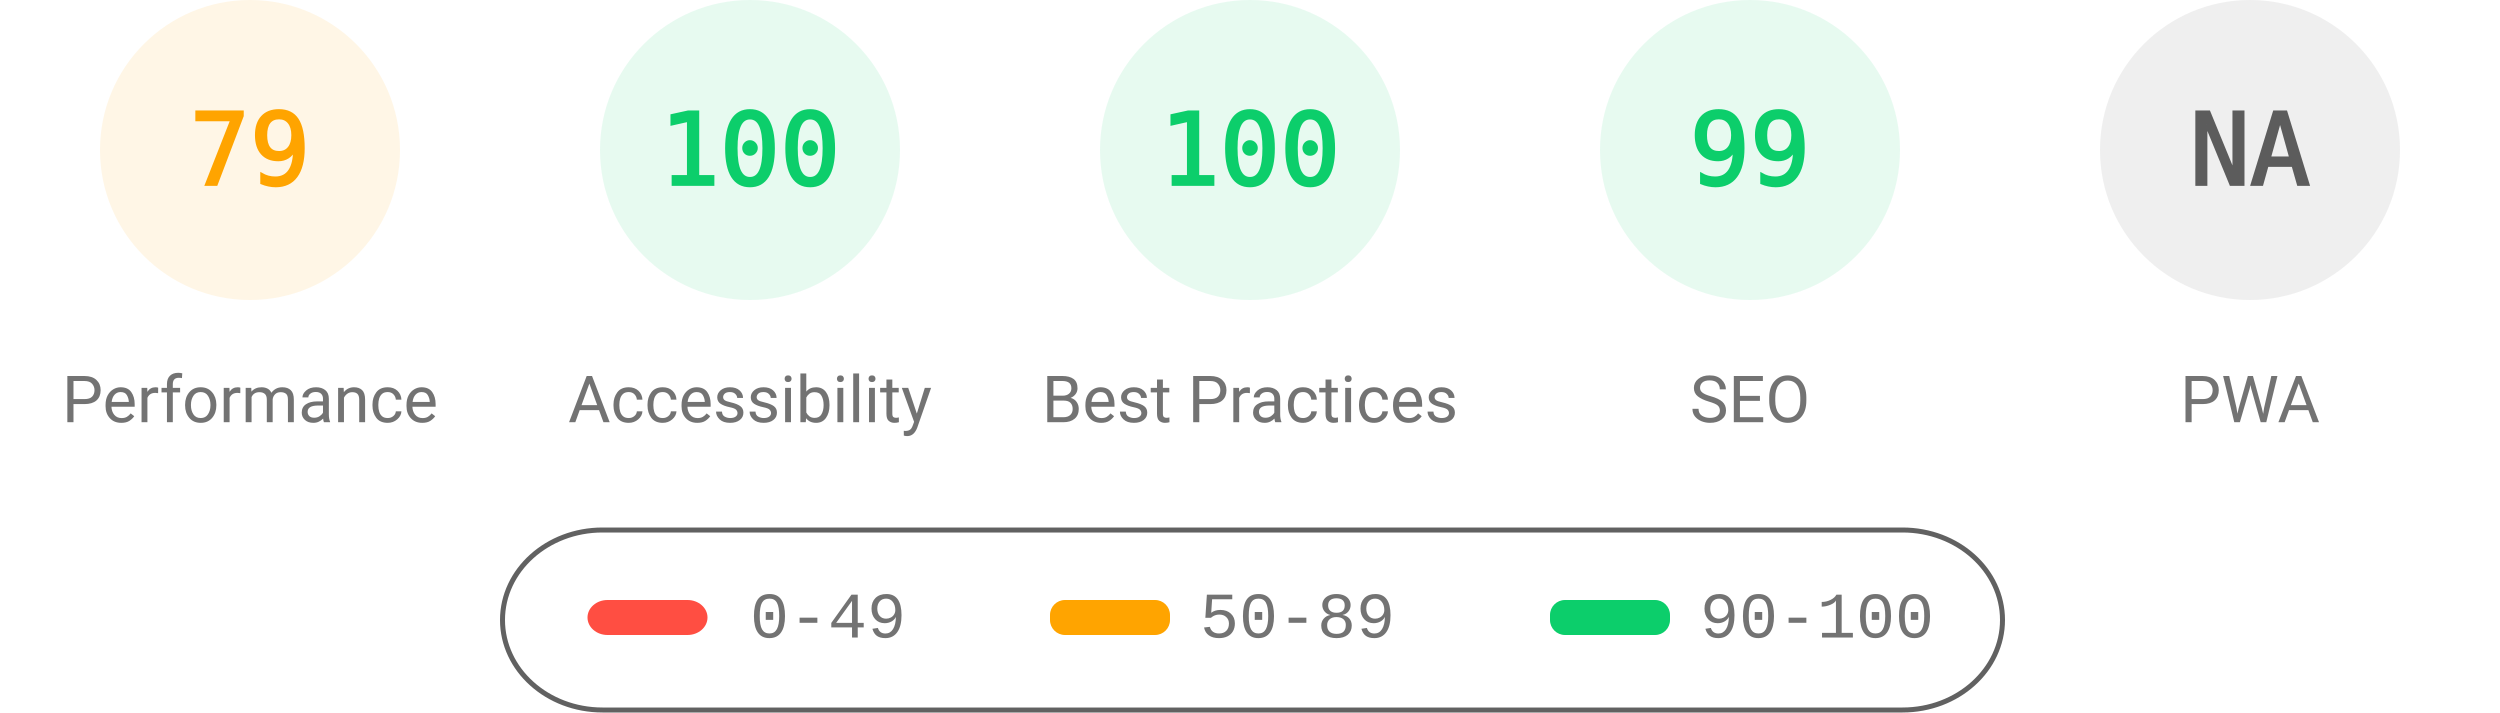
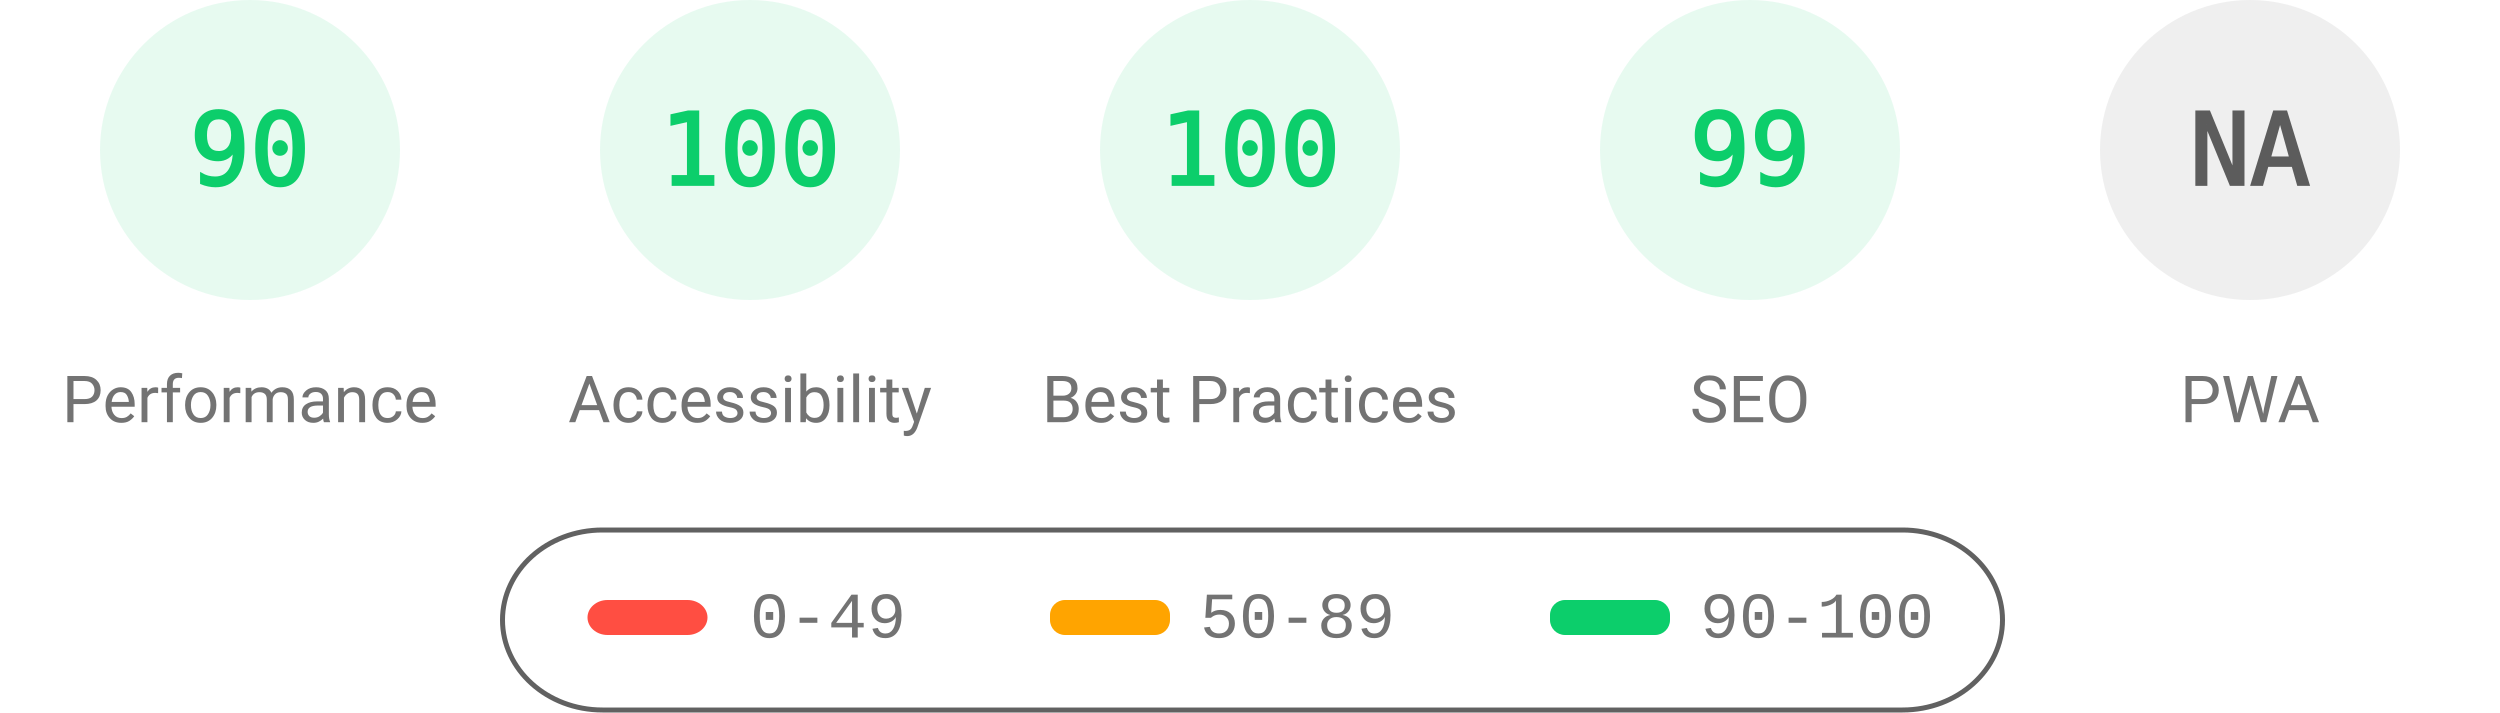
<svg xmlns="http://www.w3.org/2000/svg" fill="none" width="1000" height="285">
  <style>.gauge-base{opacity:.1}.gauge-arc{fill:none;animation-delay:250ms;stroke-linecap:round;transform:rotate(-90deg);transform-origin:100px 60px;animation:load-gauge 1s ease forwards}.guage-text{font-size:40px;font-family:monospace;text-align:center}.guage-red{color:#ff4e42;fill:#ff4e42;stroke:#ff4e42}.guage-orange{color:#ffa400;fill:#ffa400;stroke:#ffa400}.guage-green{color:#0cce6b;fill:#0cce6b;stroke:#0cce6b}.guage-undefined{color:#5c5c5c;fill:#5c5c5c;stroke:#5c5c5c}.guage-title{color:#737373;fill:#737373;stroke:none;font-size:26px;line-height:26px;font-family:Roboto,Halvetica,Arial,sans-serif}@keyframes load-gauge{from{stroke-dasharray:0 352.858}}</style>
-   <svg class="guage-div guage-perf guage-orange" viewBox="0 0 200 200" width="200" height="200">
+   <svg class="guage-div guage-perf guage-green" viewBox="0 0 200 200" width="200" height="200">
    <circle class="gauge-base" r="56" cx="100" cy="60" stroke-width="8" />
-     <circle class="gauge-arc guage-arc-1" r="56" cx="100" cy="60" stroke-width="8" style="stroke-dasharray:277.968,351.858" />
-     <text class="guage-text" x="100" y="60" alignment-baseline="central" dominant-baseline="central" text-anchor="middle">79</text>
+     <circle class="gauge-arc guage-arc-1" r="56" cx="100" cy="60" stroke-width="8" style="stroke-dasharray:316.672,351.858" />
+     <text class="guage-text" x="100" y="60" alignment-baseline="central" dominant-baseline="central" text-anchor="middle">90</text>
    <text class="guage-title" x="100" y="160" alignment-baseline="central" dominant-baseline="central" text-anchor="middle">Performance</text>
  </svg>
  <svg class="guage-div guage-acc guage-green" viewBox="0 0 200 200" width="200" height="200" x="200">
    <circle class="gauge-base" r="56" cx="100" cy="60" stroke-width="8" />
    <circle class="gauge-arc guage-arc-2" r="56" cx="100" cy="60" stroke-width="8" style="stroke-dasharray:351.858,351.858" />
    <text class="guage-text" x="100" y="60" alignment-baseline="central" dominant-baseline="central" text-anchor="middle">100</text>
    <text class="guage-title" x="100" y="160" alignment-baseline="central" dominant-baseline="central" text-anchor="middle">Accessibility</text>
  </svg>
  <svg class="guage-div guage-best guage-green" viewBox="0 0 200 200" width="200" height="200" x="400">
    <circle class="gauge-base" r="56" cx="100" cy="60" stroke-width="8" />
    <circle class="gauge-arc guage-arc-3" r="56" cx="100" cy="60" stroke-width="8" style="stroke-dasharray:351.858,351.858" />
    <text class="guage-text" x="100" y="60" alignment-baseline="central" dominant-baseline="central" text-anchor="middle">100</text>
    <text class="guage-title" x="100" y="160" alignment-baseline="central" dominant-baseline="central" text-anchor="middle">Best Practices</text>
  </svg>
  <svg class="guage-div guage-seo guage-green" viewBox="0 0 200 200" width="200" height="200" x="600">
    <circle class="gauge-base" r="56" cx="100" cy="60" stroke-width="8" />
    <circle class="gauge-arc guage-arc-4" r="56" cx="100" cy="60" stroke-width="8" style="stroke-dasharray:348.339,351.858" />
    <text class="guage-text" x="100" y="60" alignment-baseline="central" dominant-baseline="central" text-anchor="middle">99</text>
    <text class="guage-title" x="100" y="160" alignment-baseline="central" dominant-baseline="central" text-anchor="middle">SEO</text>
  </svg>
  <svg class="guage-div guage-pwa guage-undefined" viewBox="0 0 200 200" width="200" height="200" x="800">
    <circle class="gauge-base" r="56" cx="100" cy="60" stroke-width="8" />
    <circle class="gauge-arc guage-arc-4" r="56" cx="100" cy="60" stroke-width="8" style="stroke-dasharray:351.858,351.858" />
    <text class="guage-text" x="100" y="60" alignment-baseline="central" dominant-baseline="central" text-anchor="middle">NA</text>
    <text class="guage-title" x="100" y="160" alignment-baseline="central" dominant-baseline="central" text-anchor="middle">PWA</text>
  </svg>
  <svg width="604" height="76" x="200" y="210">
    <path fill="none" id="canvas_background" d="M-1-1h604v80H-1z" />
    <rect fill-opacity="0" stroke="#616161" stroke-width="2" rx="40" id="svg_2" height="72" width="600" y="2" x="1" fill="#000" />
    <rect stroke="#000" rx="8" id="svg_3" height="14" width="48" y="30" x="35" stroke-opacity="null" stroke-width="0" fill="#ff4e42" />
    <rect stroke="#000" rx="6" id="svg_4" height="14" width="48" y="30" x="220" stroke-opacity="null" stroke-width="0" fill="#ffa400" />
    <rect stroke="#000" rx="6" id="svg_5" height="14" width="48" y="30" x="420" stroke-opacity="null" stroke-width="0" fill="#0cce6b" />
    <text xml:space="preserve" text-anchor="start" font-family="'Courier New', Courier, monospace" font-size="26" id="svg_6" y="45" x="100" stroke-opacity="null" stroke-width="0" stroke="#000" fill="#737373">0-49</text>
    <text xml:space="preserve" text-anchor="start" font-family="'Courier New', Courier, monospace" font-size="26" id="svg_7" y="45" x="280" stroke-opacity="null" stroke-width="0" stroke="#000" fill="#737373">50-89</text>
    <text xml:space="preserve" text-anchor="start" font-family="'Courier New', Courier, monospace" font-size="26" id="svg_8" y="45" x="480" stroke-opacity="null" stroke-width="0" stroke="#000" fill="#737373">90-100</text>
  </svg>
</svg>
